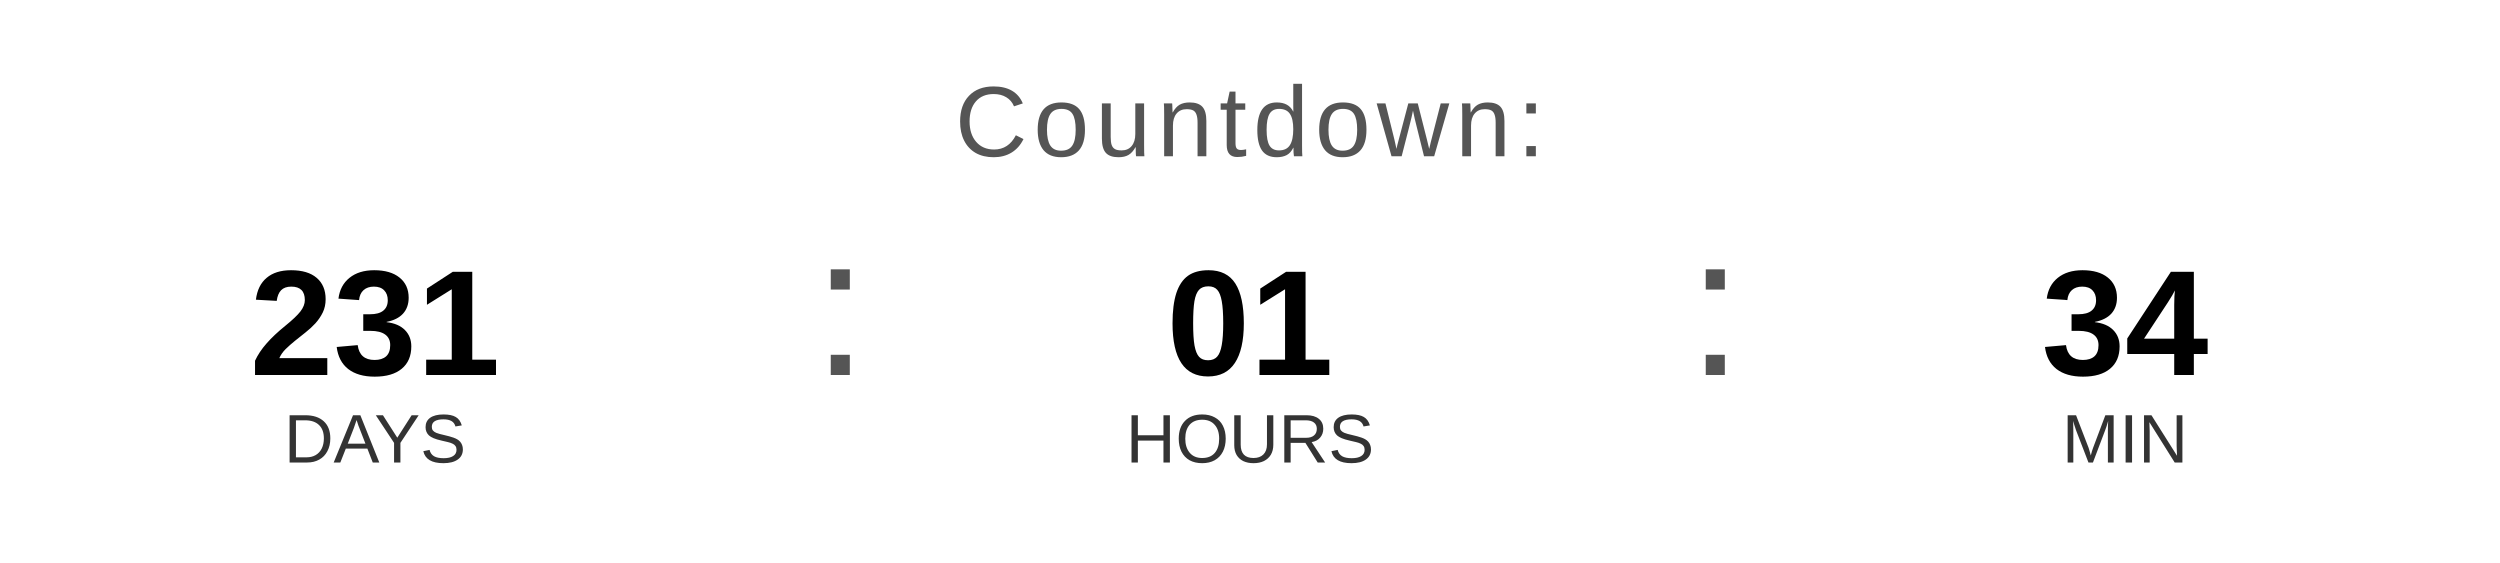
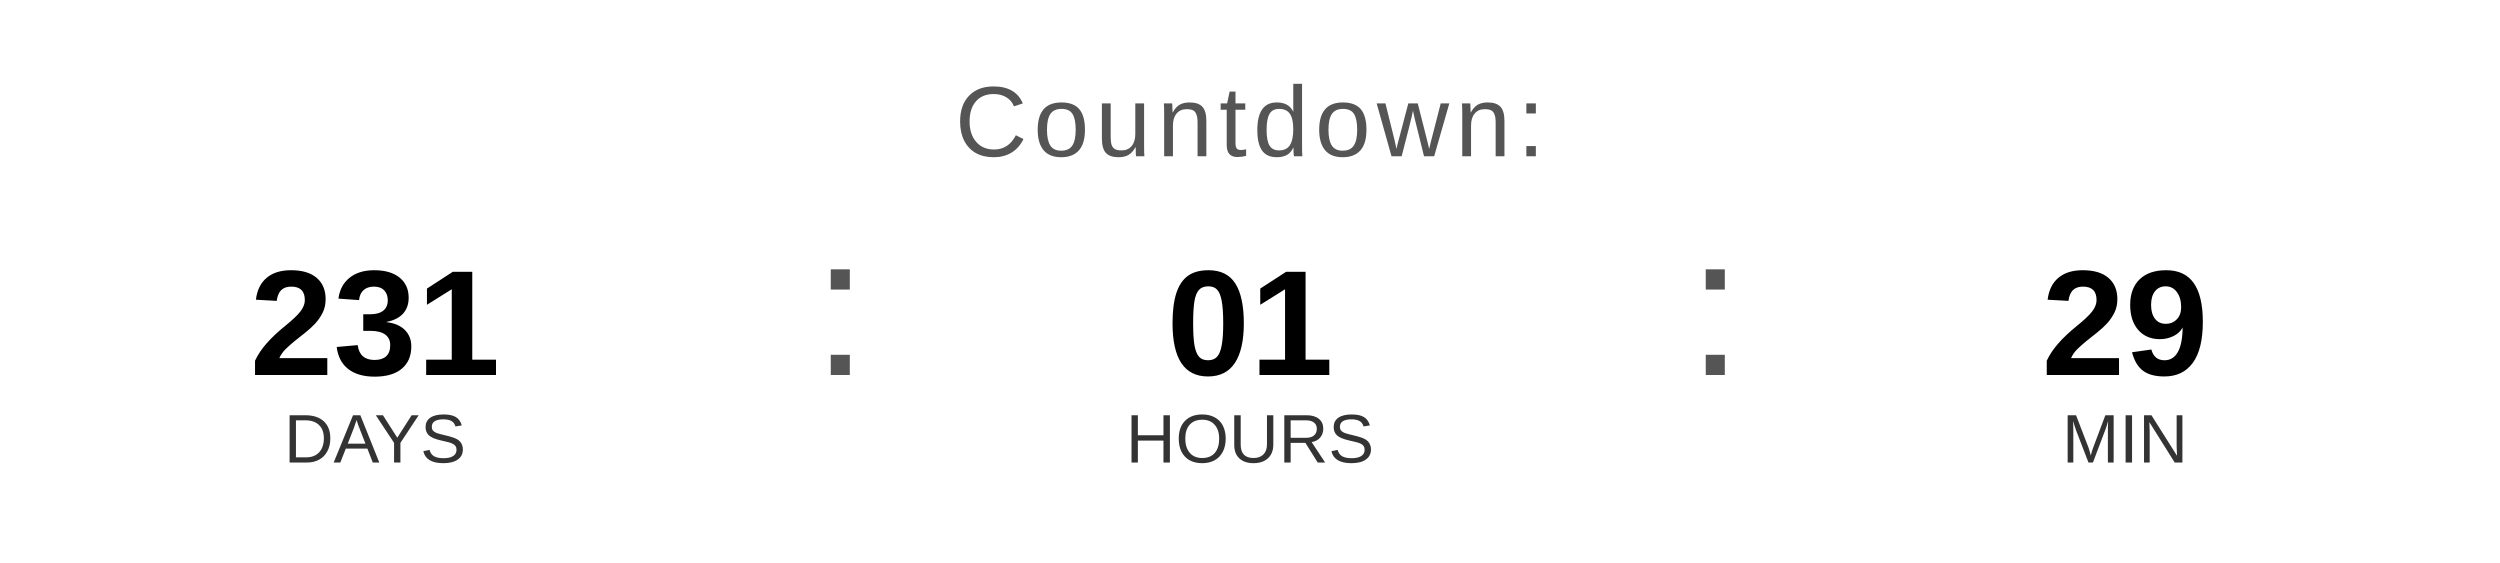
<svg xmlns="http://www.w3.org/2000/svg" width="400" height="90" viewBox="0 0 400 90">
  <text x="200" y="25" font-family="Arial, Helvetica, sans-serif" font-size="16" fill="#555555" text-anchor="middle" letter-spacing="1">
    Countdown:
  </text>
  <text x="60" y="60" font-family="Arial, Helvetica, sans-serif" font-size="24" font-weight="bold" fill="#000000" text-anchor="middle">231</text>
  <text x="60" y="74" font-family="Arial, Helvetica, sans-serif" font-size="11" fill="#333333" text-anchor="middle">DAYS</text>
  <text x="130" y="60" font-family="Arial, sans-serif" font-size="32" fill="#555555">:</text>
  <text x="200" y="60" font-family="Arial, Helvetica, sans-serif" font-size="24" font-weight="bold" fill="#000000" text-anchor="middle">01</text>
  <text x="200" y="74" font-family="Arial, Helvetica, sans-serif" font-size="11" fill="#333333" text-anchor="middle">HOURS</text>
  <text x="270" y="60" font-family="Arial, sans-serif" font-size="32" fill="#555555">:</text>
-   <text x="340" y="60" font-family="Arial, Helvetica, sans-serif" font-size="24" font-weight="bold" fill="#000000" text-anchor="middle">34</text>
+   <text x="340" y="60" font-family="Arial, Helvetica, sans-serif" font-size="24" font-weight="bold" fill="#000000" text-anchor="middle">29</text>
  <text x="340" y="74" font-family="Arial, Helvetica, sans-serif" font-size="11" fill="#333333" text-anchor="middle">MIN</text>
</svg>
